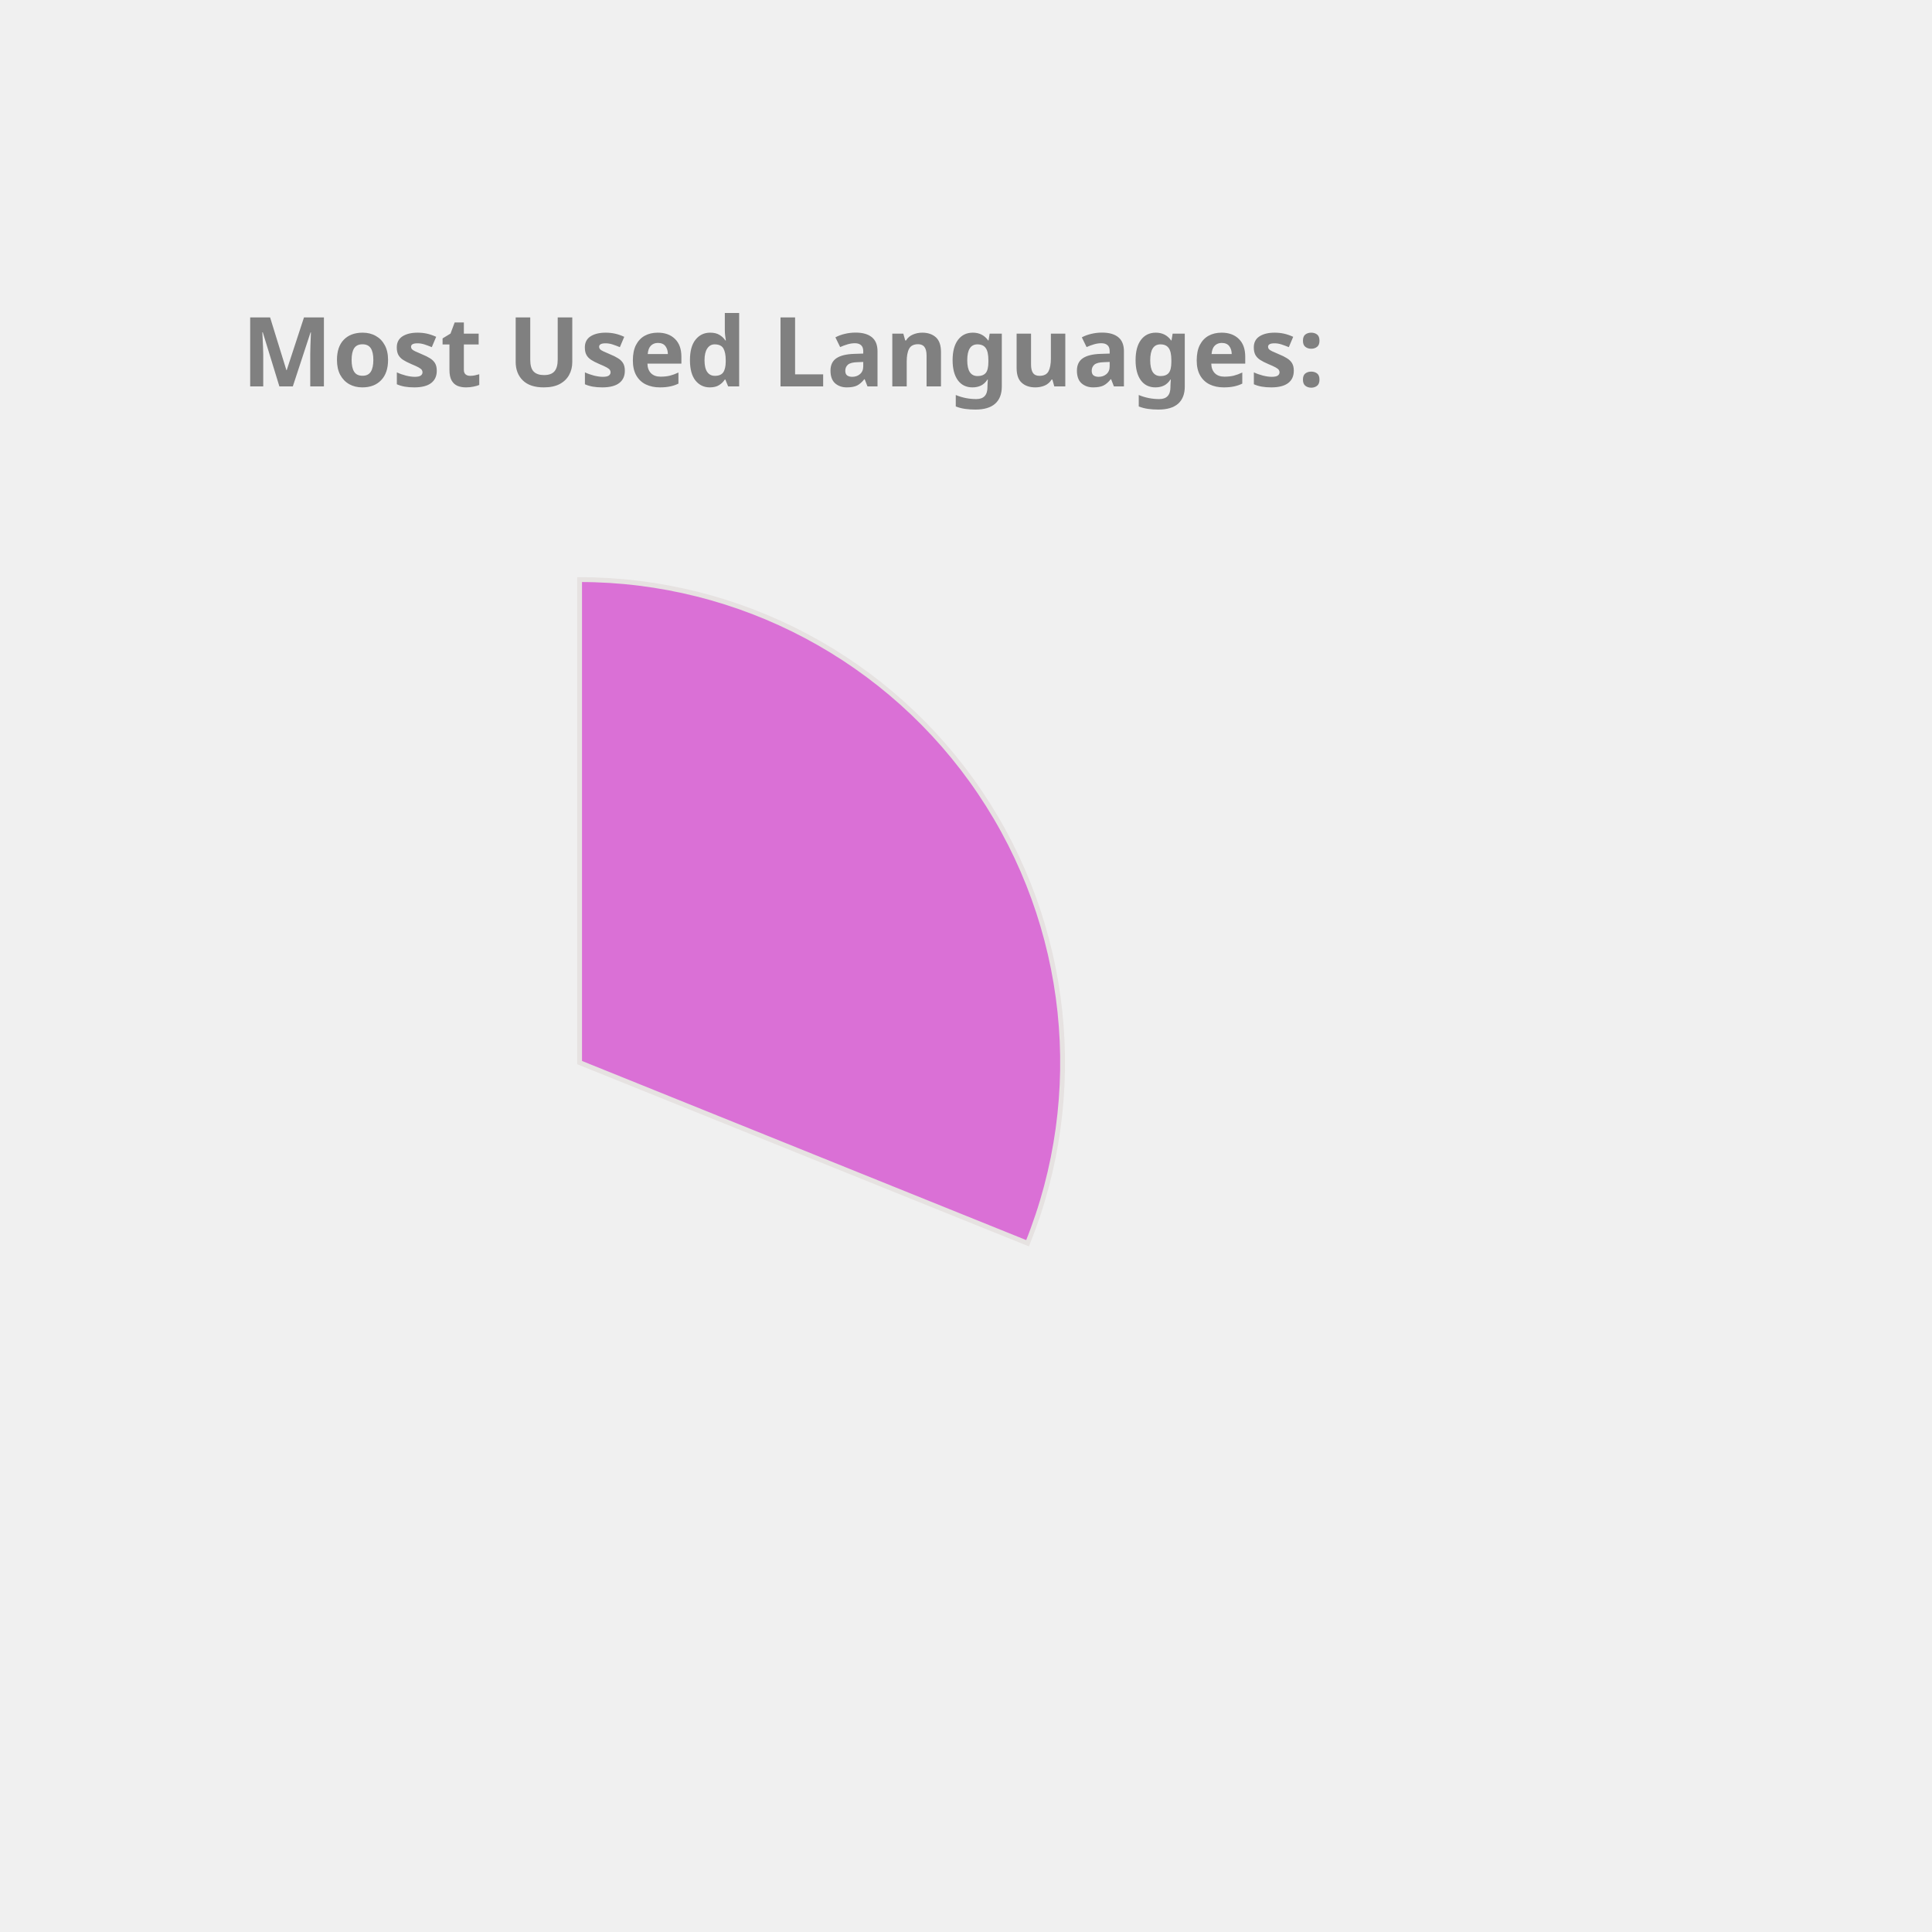
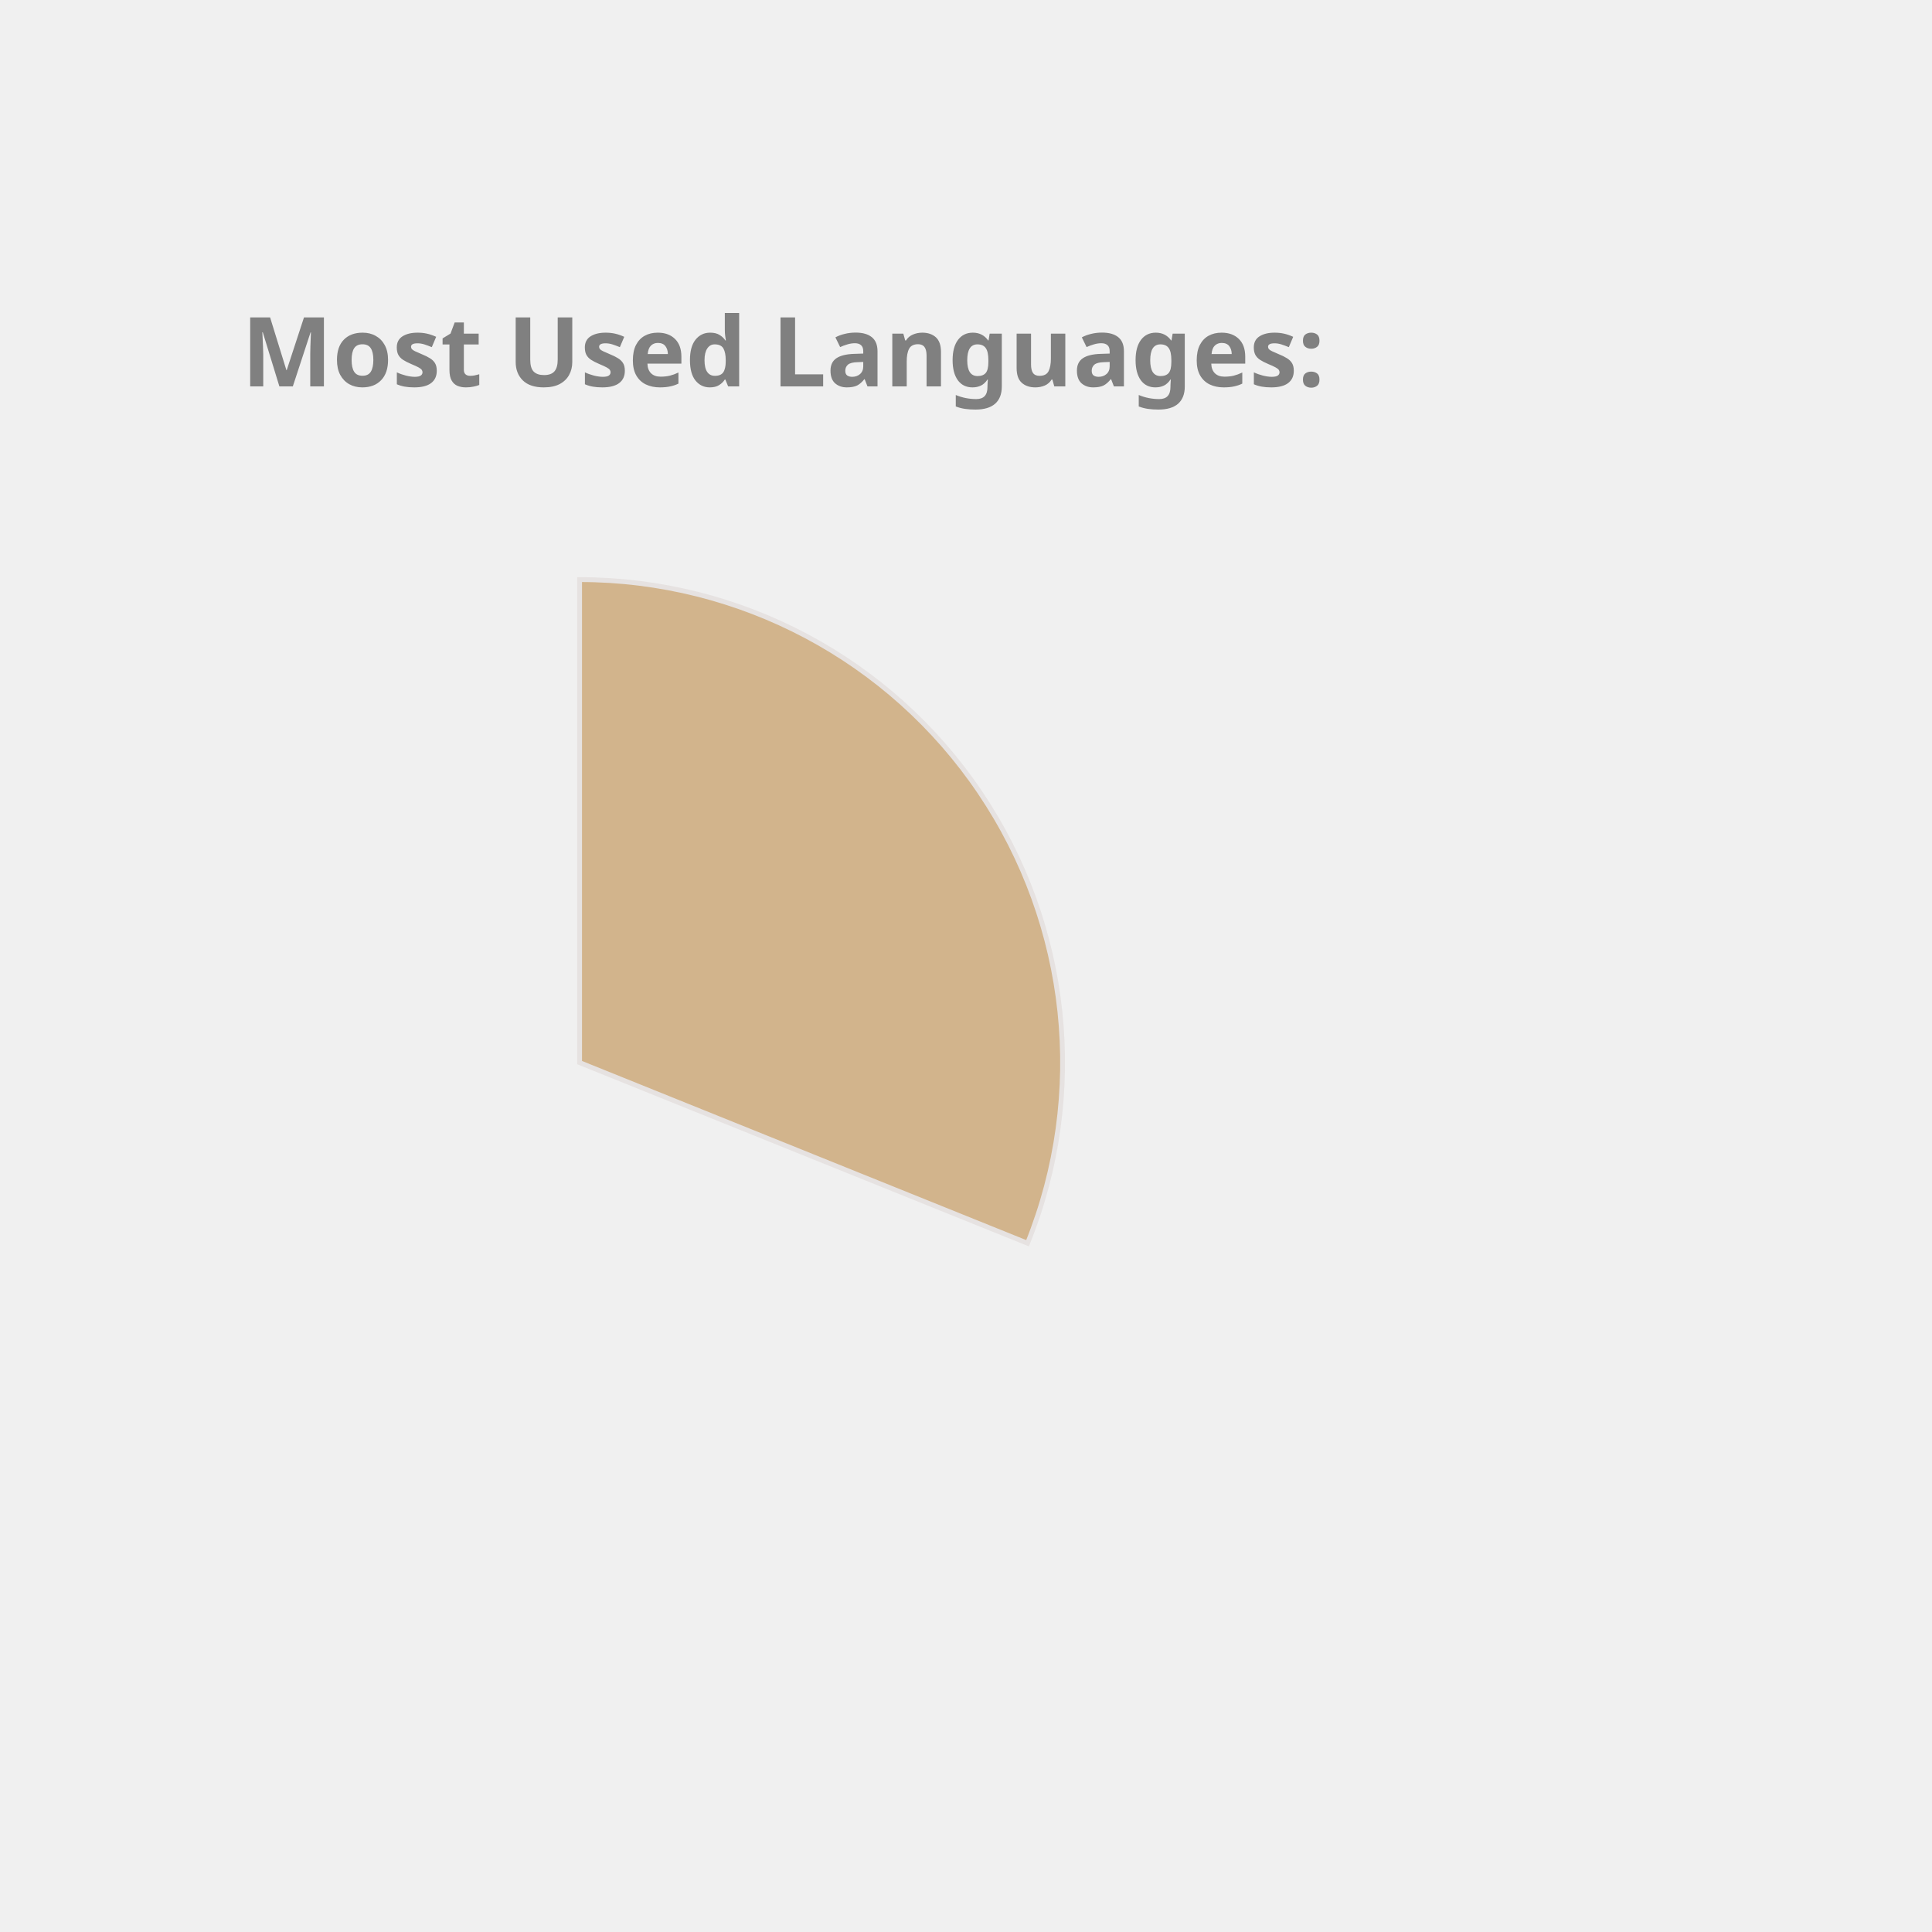
<svg xmlns="http://www.w3.org/2000/svg" height="350px" width="350px" viewBox="0 0 400 400">
  <style> 
        .label {
                font: bold 20px sans-serif;
                color: #404040;
                -webkit-text-stroke: 1px white;
        }

        path {
                stroke: #E6E2E1;
                stroke-width: 1px;
                transform: translate(60px, 100px);
        }

        .path_1 {
                animation: fadeIn 5s linear forwards;
        }

        .path_2 {
                transform: scale(0);
                animation: fadeIn 5s linear forwards 5s;
        }


        
        .path_3 {
                transform: scale(0);
                animation: fadeIn 5s linear forwards 10s;
        }


        .path_4 {
                transform: scale(0);
                animation: fadeIn 5s linear forwards 15s;
        }

        .path_5 {
                transform: scale(0);
                animation: fadeIn 5s linear forwards 20s;
        }

        .path_6 {
                transform: scale(0);
                animation: fadeIn 5s linear forwards 25s;
        }

        .path_7 {
                transform: scale(0);
                animation: fadeIn 5s linear forwards 30s;
        }

        .path_8 {
                transform: scale(0);
                animation: fadeIn 5s linear forwards 35s;
        }

        .path_9 {
                transform: scale(0);
                animation: fadeIn 5s linear forwards 40s;
        }

        .path_10 {
                transform: scale(0);
                animation: fadeIn 5s linear forwards 45s;
        }

        @keyframes fadeIn {
                0% {                        
                        transform: translate(250px, 300px) rotate(0deg) scale(0);
                        
                }
                50% {
                        transform: translate(150px, 220px) rotate(180deg) scale(0.5);
                        
                }
                
                100% {
                        transform: translate(60px, 120px) rotate(360deg) scale(1);
                        
                }
        }
        .txt_1 {
                opacity: 0;
                animation: txtShow 5s linear forwards 0s;
        }

        .txt_2 {
                opacity: 0;
                animation: txtShow 5s linear forwards 5s;
        }

        .txt_3 {
                opacity: 0;
                animation: txtShow 5s linear forwards 10s;
        }

        .txt_4 {
                opacity: 0;
                animation: txtShow 5s linear forwards 15s;
        }

        .txt_5 {
                opacity: 0;
                animation: txtShow 5s linear forwards 20s;
        }

        .txt_6 {
                opacity: 0;
                animation: txtShow 5s linear forwards 25s;
        }

        .txt_7 {
                opacity: 0;
                animation: txtShow 5s linear forwards 30s;
        }

        .txt_8 {
                opacity: 0;
                animation: txtShow 5s linear forwards 35s;
        }

        .txt_9 {
                opacity: 0;
                animation: txtShow 5s linear forwards 40s;
        }

        .txt_10 {
                opacity: 0;
                animation: txtShow 5s linear forwards 45s;
        }

        @keyframes txtShow {
                0% {                        
                        opacity: 0;
                        transform: translate(0px, 0px) scale(0);
                }
                100% {
                        opacity: 1;
                        transform: translate(0px, 0px) scale(1);
                        
                }
        }
</style>
-   <path class="path_1" d="M 60,120 L 60,20 A 100,100 0 0 1 152.745,157.396 Z" fill="Orchid" stroke="#fff" stroke-width="2" />
-   <text class="txt_1" x="260" y="150" fill="Orchid" stroke="Orchid" stroke-width="1">C++</text>
-   <path class="path_2" d="M 60,120 L 152.745,157.396 A 100,100 0 0 1 17.991,210.748 Z" fill="MediumSlateBlue" stroke="#fff" stroke-width="2" />
-   <text class="txt_2" x="260" y="170" fill="MediumSlateBlue" stroke="MediumSlateBlue" stroke-width="1">JavaScript</text>
-   <path class="path_3" d="M 60,120 L 17.991,210.748 A 100,100 0 0 1 -38.769,135.643 Z" fill="LightSeaGreen" stroke="#fff" stroke-width="2" />
-   <text class="txt_3" x="260" y="190" fill="LightSeaGreen" stroke="LightSeaGreen" stroke-width="1">Jupyter Notebook</text>
-   <path class="path_4" d="M 60,120 L -38.769,135.643 A 100,100 0 0 1 -8.911,47.535 Z" fill="DodgerBlue" stroke="#fff" stroke-width="2" />
-   <text class="txt_4" x="260" y="210" fill="DodgerBlue" stroke="DodgerBlue" stroke-width="1">Java</text>
-   <path class="path_5" d="M 60,120 L -8.911,47.535 A 100,100 0 0 1 36.961,22.69 Z" fill="IndianRed" stroke="#fff" stroke-width="2" />
-   <text class="txt_5" x="260" y="230" fill="IndianRed" stroke="IndianRed" stroke-width="1">HTML</text>
-   <path class="path_6" d="M 60,120 L 36.961,22.69 A 100,100 0 0 1 54.976,20.126 Z" fill="Tomato" stroke="#fff" stroke-width="2" />
-   <text class="txt_6" x="260" y="250" fill="Tomato" stroke="Tomato" stroke-width="1">TypeScript</text>
-   <path class="path_7" d="M 60,120 L 54.976,20.126 A 100,100 0 0 1 59.372,20.002 Z" fill="Coral" stroke="#fff" stroke-width="2" />
-   <text class="txt_7" x="260" y="270" fill="Coral" stroke="Coral" stroke-width="1">CSS</text>
+   <path class="path_1" d="M 60,120 L 60,20 A 100,100 0 0 1 152.745,157.396 Z" fill="Tan" stroke="#fff" stroke-width="2" />
+   <text class="txt_1" x="260" y="150" fill="Tan" stroke="Tan" stroke-width="1">C++</text>
+   <path class="path_2" d="M 60,120 L 152.745,157.396 A 100,100 0 0 1 17.991,210.748 Z" fill="Coral" stroke="#fff" stroke-width="2" />
+   <text class="txt_2" x="260" y="170" fill="Coral" stroke="Coral" stroke-width="1">JavaScript</text>
+   <path class="path_3" d="M 60,120 L 17.991,210.748 A 100,100 0 0 1 -38.769,135.643 Z" fill="Salmon" stroke="#fff" stroke-width="2" />
+   <text class="txt_3" x="260" y="190" fill="Salmon" stroke="Salmon" stroke-width="1">Jupyter Notebook</text>
+   <path class="path_4" d="M 60,120 L -38.769,135.643 A 100,100 0 0 1 -8.911,47.535 Z" fill="Tomato" stroke="#fff" stroke-width="2" />
+   <text class="txt_4" x="260" y="210" fill="Tomato" stroke="Tomato" stroke-width="1">Java</text>
+   <path class="path_5" d="M 60,120 L -8.911,47.535 A 100,100 0 0 1 36.961,22.69 Z" fill="Orange" stroke="#fff" stroke-width="2" />
+   <text class="txt_5" x="260" y="230" fill="Orange" stroke="Orange" stroke-width="1">HTML</text>
+   <path class="path_6" d="M 60,120 L 36.961,22.69 A 100,100 0 0 1 54.976,20.126 Z" fill="RosyBrown" stroke="#fff" stroke-width="2" />
+   <text class="txt_6" x="260" y="250" fill="RosyBrown" stroke="RosyBrown" stroke-width="1">TypeScript</text>
+   <path class="path_7" d="M 60,120 L 54.976,20.126 A 100,100 0 0 1 59.372,20.002 Z" fill="MediumAquaMarine" stroke="#fff" stroke-width="2" />
+   <text class="txt_7" x="260" y="270" fill="MediumAquaMarine" stroke="MediumAquaMarine" stroke-width="1">CSS</text>
  <g class="label">
    <text x="50" y="80" fill="grey">Most Used Languages:</text>
  </g>
</svg>
